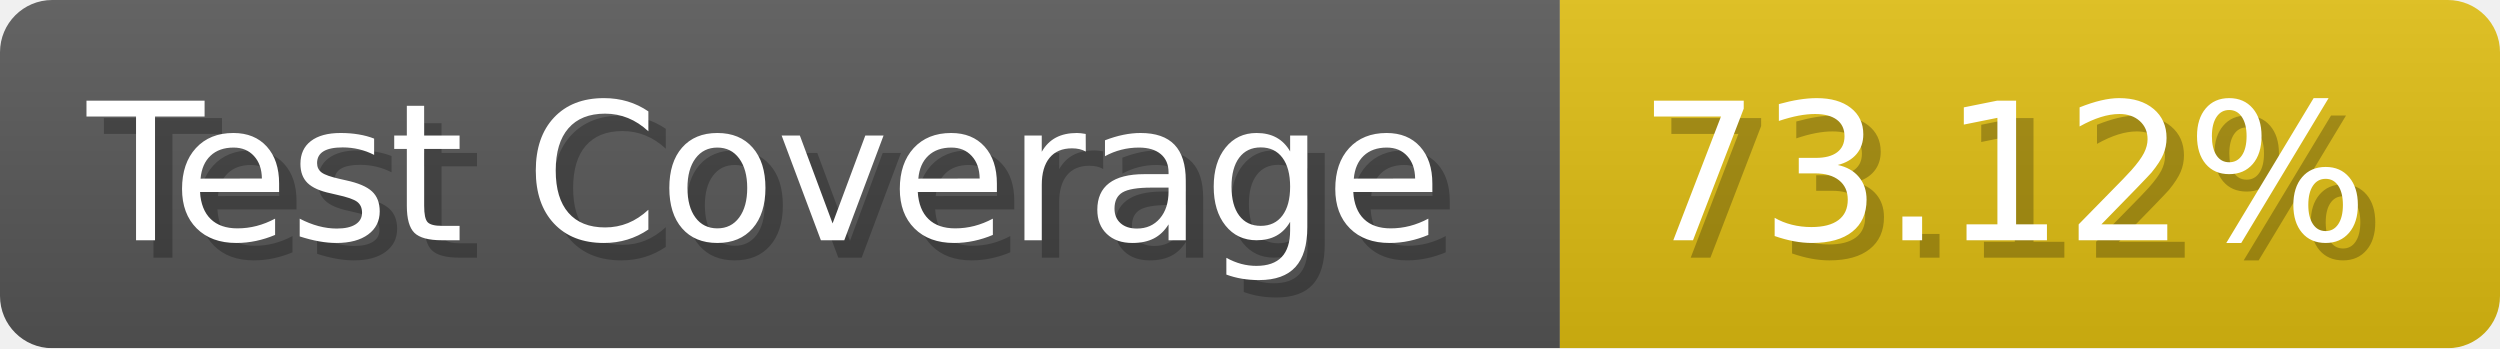
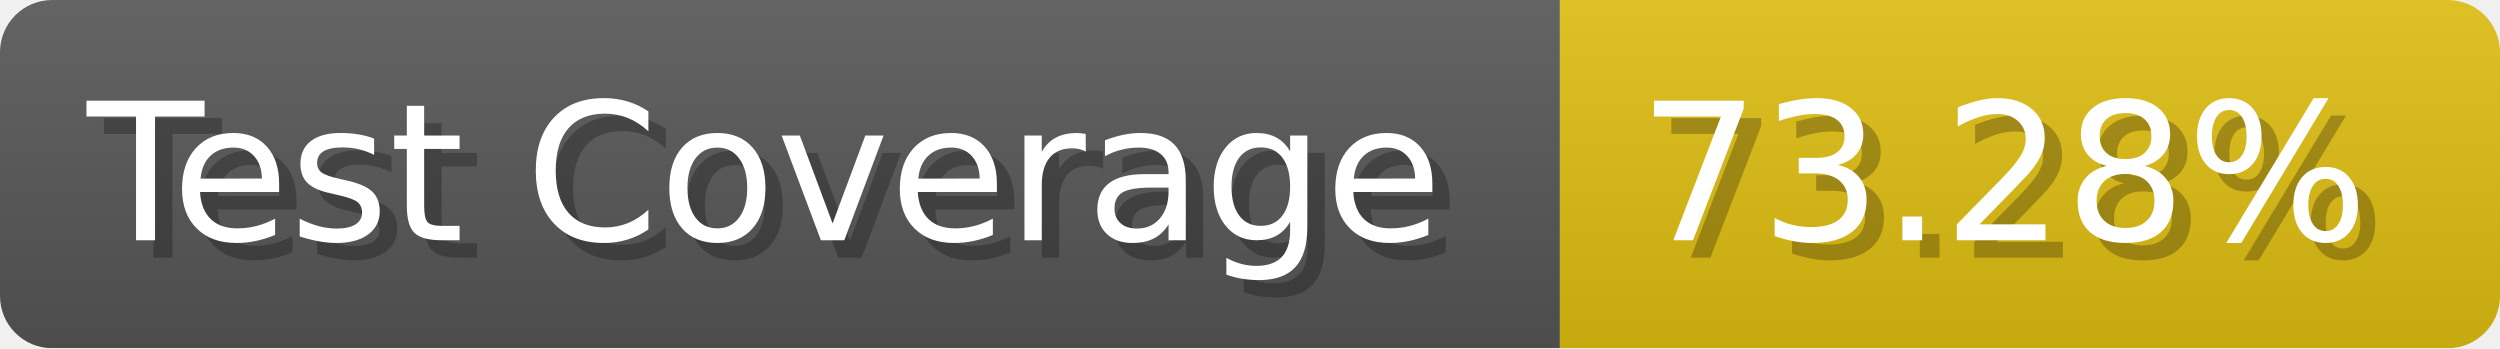
- <svg xmlns="http://www.w3.org/2000/svg" width="143.6" height="20" viewBox="0 0 1436 200" role="img" aria-label="Test Coverage: 73.12%">
+ <svg xmlns="http://www.w3.org/2000/svg" width="143.6" height="20" viewBox="0 0 1436 200" role="img" aria-label="Test Coverage: 73.28%">
  <linearGradient id="a" x2="0" y2="100%">
    <stop offset="0" stop-opacity=".1" stop-color="#EEE" />
    <stop offset="1" stop-opacity=".1" />
  </linearGradient>
  <mask id="m">
    <rect width="1436" height="200" rx="30" fill="#FFF" />
  </mask>
  <g mask="url(#m)">
    <rect width="896" height="200" fill="#555" />
    <rect width="540" height="200" fill="#DB1" x="896" />
    <rect width="1436" height="200" fill="url(#a)" />
  </g>
  <g aria-hidden="true" fill="#fff" text-anchor="start" font-family="Verdana,DejaVu Sans,sans-serif" font-size="110">
    <text x="60" y="148" textLength="796" fill="#000" opacity="0.25">Test Coverage</text>
    <text x="50" y="138" textLength="796">Test Coverage</text>
-     <text x="951" y="148" textLength="440" fill="#000" opacity="0.25">73.12%</text>
-     <text x="941" y="138" textLength="440">73.12%</text>
+     <text x="951" y="148" textLength="440" fill="#000" opacity="0.25">73.28%</text>
+     <text x="941" y="138" textLength="440">73.28%</text>
  </g>
</svg>
